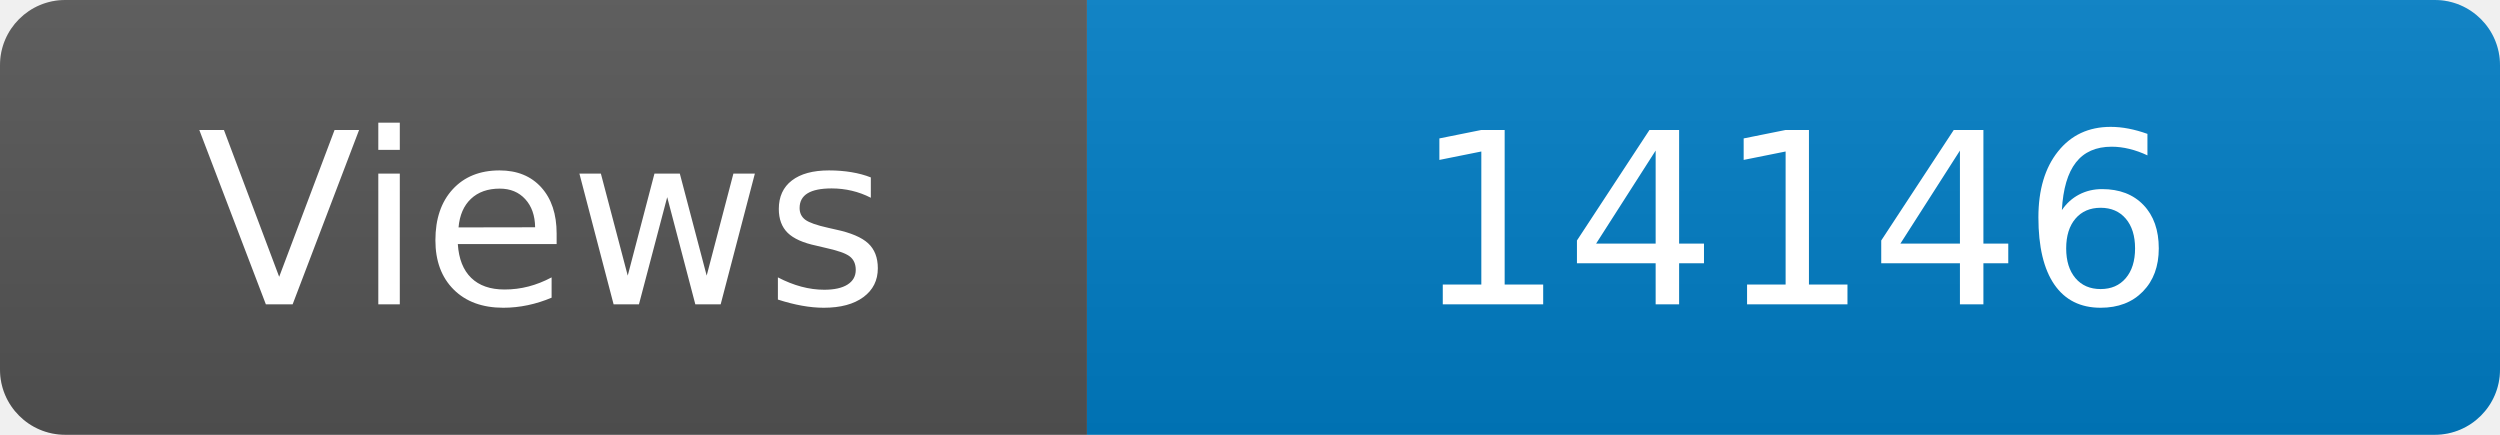
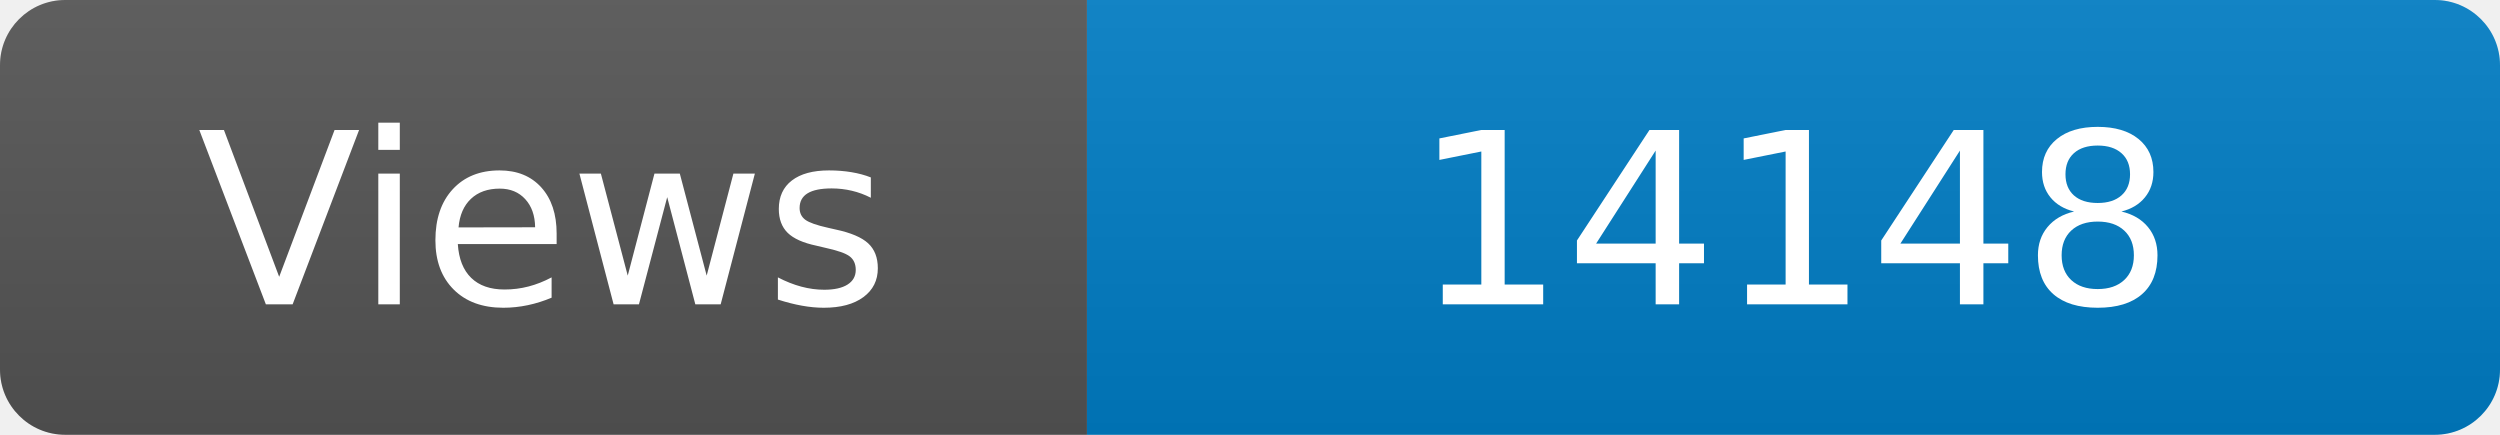
<svg xmlns="http://www.w3.org/2000/svg" width="115" height="20" role="img" aria-label="Maintained?: yes">
  <linearGradient id="s" x2="0" y2="100%">
    <stop offset="0" stop-color="#bbb" stop-opacity=".1" />
    <stop offset="1" stop-opacity=".1" />
  </linearGradient>
  <clipPath id="r">
    <rect width="115" height="20" rx="3" fill="#fff" />
  </clipPath>
  <g clip-path="url(#r)">
    <rect width="50" height="20" fill="#555" />
    <rect x="50" width="160" height="20" fill="#007ec6" />
    <rect width="115" height="20" fill="url(#s)" />
  </g>
  <g fill="#fff" text-anchor="middle" font-family="Verdana,Geneva,DejaVu Sans,sans-serif" font-size="110">
    <text x="250" y="140" transform="scale(.1)" fill="#fff">Views</text>
-     <text x="825" y="140" transform="scale(.1)" fill="#fff">14146</text>
+     <text x="825" y="140" transform="scale(.1)" fill="#fff">14148</text>
  </g>
</svg>
